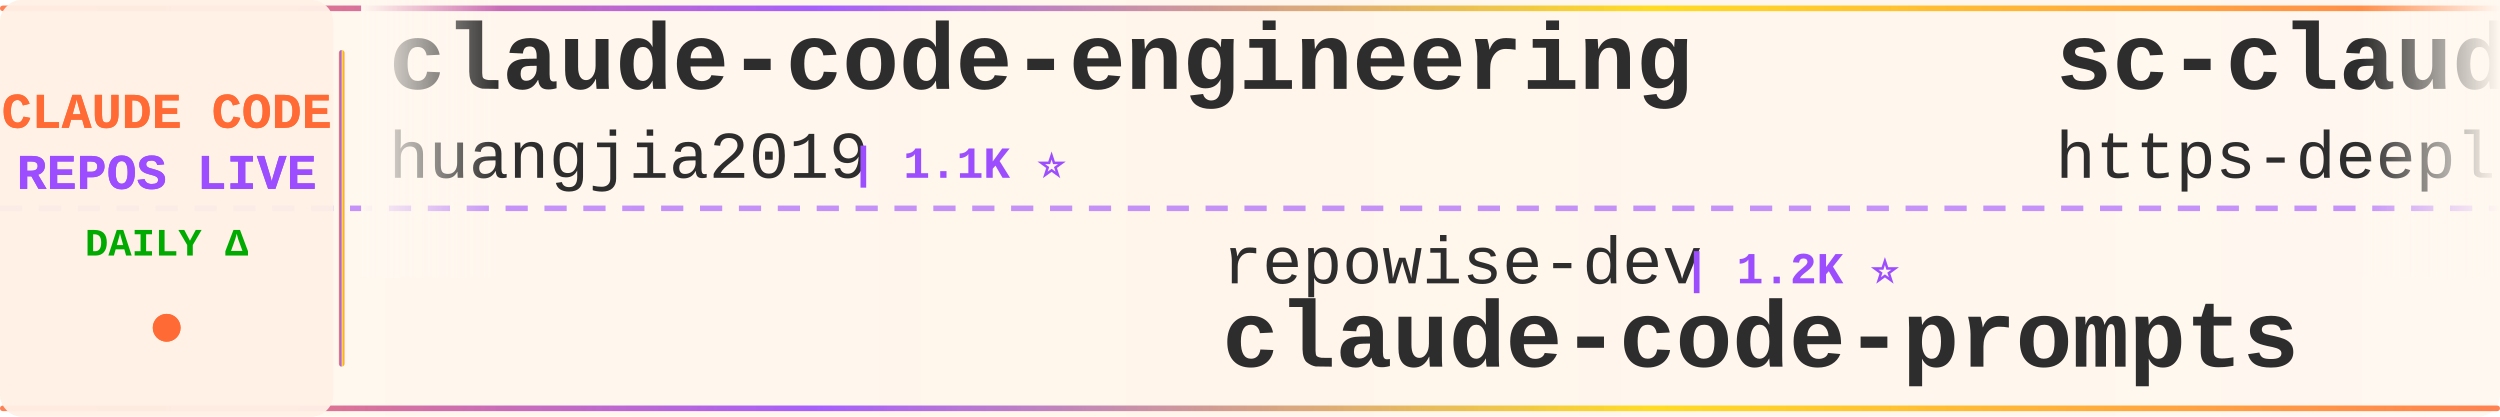
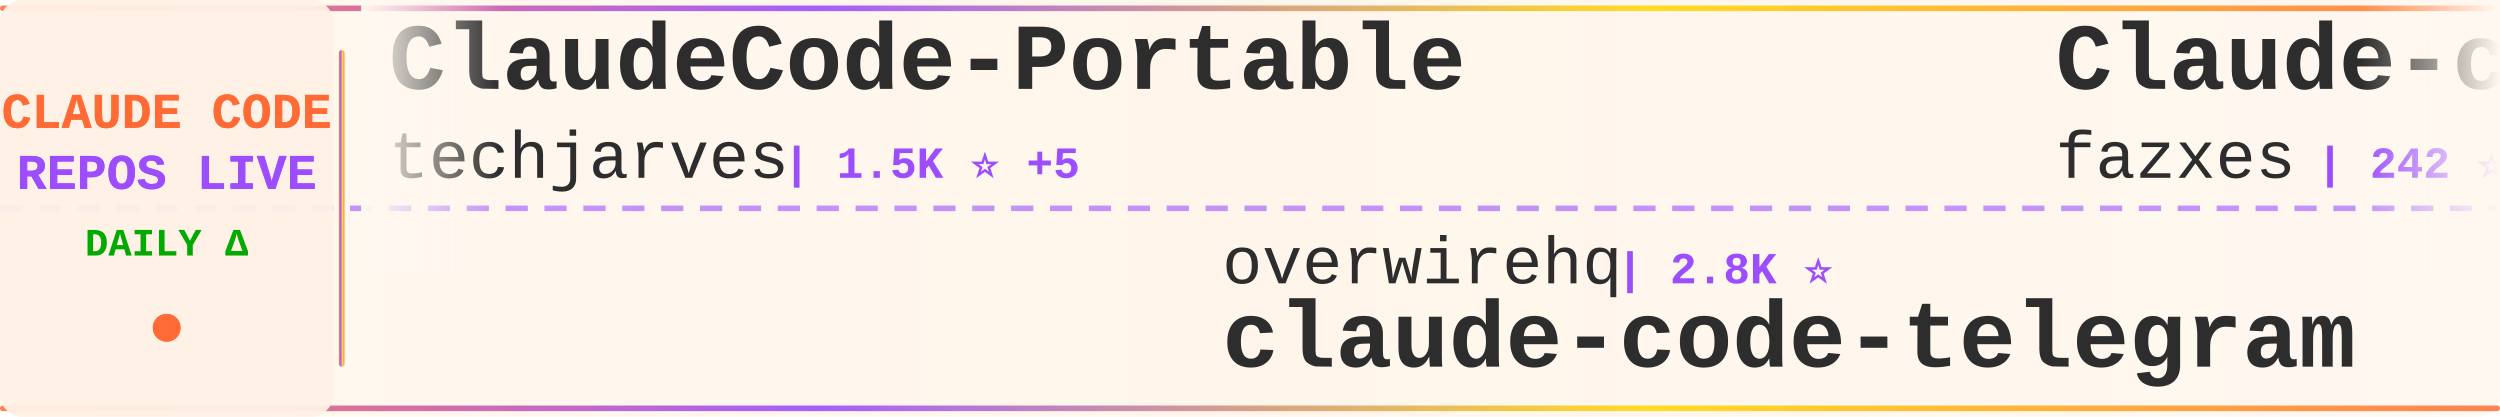
<svg xmlns="http://www.w3.org/2000/svg" width="900" height="150">
  <defs>
    <linearGradient id="tickerBg" x1="0%" y1="0%" x2="100%" y2="0%">
      <stop offset="0%" style="stop-color:#fff8f0;stop-opacity:0.98" />
      <stop offset="50%" style="stop-color:#fff5eb;stop-opacity:1" />
      <stop offset="100%" style="stop-color:#fff8f0;stop-opacity:0.98" />
    </linearGradient>
    <linearGradient id="borderGrad" x1="0%" y1="0%" x2="100%" y2="0%">
      <stop offset="0%" style="stop-color:#FF6B35;stop-opacity:0.85">
        <animate attributeName="stop-opacity" values="0.85;1;0.85" dur="2s" repeatCount="indefinite" />
      </stop>
      <stop offset="33%" style="stop-color:#9C4EFF;stop-opacity:0.9">
        <animate attributeName="stop-opacity" values="0.9;1;0.9" dur="2.2s" repeatCount="indefinite" />
      </stop>
      <stop offset="66%" style="stop-color:#FFD700;stop-opacity:0.85">
        <animate attributeName="stop-opacity" values="0.85;1;0.85" dur="1.8s" repeatCount="indefinite" />
      </stop>
      <stop offset="100%" style="stop-color:#FF6B35;stop-opacity:0.85">
        <animate attributeName="stop-opacity" values="0.85;1;0.85" dur="2s" repeatCount="indefinite" />
      </stop>
    </linearGradient>
    <filter id="textGlow">
      <feGaussianBlur stdDeviation="0.15" result="coloredBlur" />
      <feMerge>
        <feMergeNode in="coloredBlur" />
        <feMergeNode in="SourceGraphic" />
      </feMerge>
    </filter>
    <filter id="metricGlow">
      <feGaussianBlur stdDeviation="0.2" result="coloredBlur" />
      <feMerge>
        <feMergeNode in="coloredBlur" />
        <feMergeNode in="SourceGraphic" />
      </feMerge>
    </filter>
    <linearGradient id="leftFade" x1="0%" y1="0%" x2="100%" y2="0%">
      <stop offset="0%" style="stop-color:#fff8f0;stop-opacity:1" />
      <stop offset="100%" style="stop-color:#fff8f0;stop-opacity:0" />
    </linearGradient>
    <linearGradient id="rightFade" x1="0%" y1="0%" x2="100%" y2="0%">
      <stop offset="0%" style="stop-color:#fff8f0;stop-opacity:0" />
      <stop offset="100%" style="stop-color:#fff8f0;stop-opacity:1" />
    </linearGradient>
  </defs>
  <rect width="900" height="150" fill="url(#tickerBg)" rx="8" />
  <rect x="0" y="2" width="900" height="2" fill="url(#borderGrad)" rx="1" />
  <rect x="0" y="146" width="900" height="2" fill="url(#borderGrad)" rx="1" />
  <line x1="0" y1="75" x2="900" y2="75" stroke="#9C4EFF" stroke-width="2" stroke-dasharray="8 6" opacity="0.6" />
  <rect x="0" y="0" width="120" height="150" fill="#fff0e6" opacity="0.95" rx="8" />
  <text x="60" y="46" font-family="'Courier New', monospace" font-size="18" font-weight="bold" fill="#FF6B35" text-anchor="middle" filter="url(#textGlow)">
    CLAUDE CODE
  </text>
  <text x="60" y="68" font-family="'Courier New', monospace" font-size="18" font-weight="bold" fill="#9C4EFF" text-anchor="middle" filter="url(#textGlow)">
    REPOS LIVE
  </text>
  <text x="60" y="92" font-family="'Courier New', monospace" font-size="14" font-weight="bold" fill="#00aa00" text-anchor="middle">
    DAILY Δ
  </text>
  <circle cx="60" cy="118" r="5" fill="#FF6B35" filter="url(#metricGlow)">
    <animate attributeName="r" values="4;6;4" dur="1.5s" repeatCount="indefinite" />
    <animate attributeName="opacity" values="0.6;1;0.6" dur="1.5s" repeatCount="indefinite" />
  </circle>
  <rect x="122" y="18" width="2" height="114" fill="url(#borderGrad)" rx="1" />
  <clipPath id="tickerClip">
    <rect x="130" y="0" width="770" height="150" />
  </clipPath>
  <g clip-path="url(#tickerClip)">
    <g id="tickerItems">
      <animateTransform attributeName="transform" attributeType="XML" type="translate" from="0 0" to="-3000 0" dur="54s" repeatCount="indefinite" />
      <g transform="translate(0, 0)">
-         <text x="140" y="32" font-family="'Courier New', monospace" font-size="34" font-weight="bold" fill="#2d2d2d">claude-code-engineering</text>
-         <text x="140" y="64" font-family="'Courier New', monospace" font-size="24" font-weight="normal" fill="#2d2d2d" opacity="1.0">huangjia2019</text>
-         <text x="306" y="64" font-family="'Courier New', monospace" font-size="16" font-weight="bold" fill="#9C4EFF"> | 1.1K ⭐</text>
+         <text x="140" y="32" font-family="'Courier New', monospace" font-size="34" font-weight="bold" fill="#2d2d2d">ClaudeCode-Portable</text>
+         <text x="140" y="64" font-family="'Courier New', monospace" font-size="24" font-weight="normal" fill="#2d2d2d" opacity="1.0">techjarves</text>
+         <text x="282" y="64" font-family="'Courier New', monospace" font-size="16" font-weight="bold" fill="#9C4EFF"> | 1.5K ⭐ +5</text>
      </g>
      <g transform="translate(300, 0)">
-         <text x="140" y="102" font-family="'Courier New', monospace" font-size="24" font-weight="normal" fill="#2d2d2d" opacity="1.0">repowise-dev</text>
-         <text x="306" y="102" font-family="'Courier New', monospace" font-size="16" font-weight="bold" fill="#9C4EFF"> | 1.2K ⭐</text>
-         <text x="140" y="132" font-family="'Courier New', monospace" font-size="34" font-weight="bold" fill="#2d2d2d">claude-code-prompts</text>
+         <text x="140" y="102" font-family="'Courier New', monospace" font-size="24" font-weight="normal" fill="#2d2d2d" opacity="1.0">overwirehq</text>
+         <text x="282" y="102" font-family="'Courier New', monospace" font-size="16" font-weight="bold" fill="#9C4EFF"> | 2.8K ⭐</text>
+         <text x="140" y="132" font-family="'Courier New', monospace" font-size="34" font-weight="bold" fill="#2d2d2d">claude-code-telegram</text>
      </g>
      <g transform="translate(600, 0)">
-         <text x="140" y="32" font-family="'Courier New', monospace" font-size="34" font-weight="bold" fill="#2d2d2d">sc-claude-code-files</text>
-         <text x="140" y="64" font-family="'Courier New', monospace" font-size="24" font-weight="normal" fill="#2d2d2d" opacity="1.0">https-deeplearning-ai</text>
-         <text x="414" y="64" font-family="'Courier New', monospace" font-size="16" font-weight="bold" fill="#9C4EFF"> | 554 ⭐</text>
+         <text x="140" y="32" font-family="'Courier New', monospace" font-size="34" font-weight="bold" fill="#2d2d2d">Claude-code</text>
+         <text x="140" y="64" font-family="'Courier New', monospace" font-size="24" font-weight="normal" fill="#2d2d2d" opacity="1.0">fazxes</text>
+         <text x="234" y="64" font-family="'Courier New', monospace" font-size="16" font-weight="bold" fill="#9C4EFF"> | 242 ⭐</text>
      </g>
      <g transform="translate(900, 0)">
-         <text x="140" y="102" font-family="'Courier New', monospace" font-size="24" font-weight="normal" fill="#2d2d2d" opacity="1.0">feiskyer</text>
+         <text x="140" y="102" font-family="'Courier New', monospace" font-size="24" font-weight="normal" fill="#2d2d2d" opacity="1.0">luyao618</text>
        <text x="258" y="102" font-family="'Courier New', monospace" font-size="16" font-weight="bold" fill="#9C4EFF"> | 1.7K ⭐</text>
-         <text x="140" y="132" font-family="'Courier New', monospace" font-size="34" font-weight="bold" fill="#2d2d2d">claude-code-settings</text>
+         <text x="140" y="132" font-family="'Courier New', monospace" font-size="34" font-weight="bold" fill="#2d2d2d">Claude-Code-Source-Study</text>
      </g>
      <g transform="translate(1200, 0)">
-         <text x="140" y="32" font-family="'Courier New', monospace" font-size="34" font-weight="bold" fill="#2d2d2d">claude-code-base-action</text>
-         <text x="140" y="64" font-family="'Courier New', monospace" font-size="24" font-weight="normal" fill="#2d2d2d" opacity="1.0">anthropics</text>
-         <text x="282" y="64" font-family="'Courier New', monospace" font-size="16" font-weight="bold" fill="#9C4EFF"> | 990 ⭐</text>
+         <text x="140" y="32" font-family="'Courier New', monospace" font-size="34" font-weight="bold" fill="#2d2d2d">Claude-Code-Game-Studios</text>
+         <text x="140" y="64" font-family="'Courier New', monospace" font-size="24" font-weight="normal" fill="#2d2d2d" opacity="1.0">Donchitos</text>
+         <text x="270" y="64" font-family="'Courier New', monospace" font-size="16" font-weight="bold" fill="#9C4EFF"> | 25.4K ⭐ +7</text>
      </g>
      <g transform="translate(1500, 0)">
-         <text x="140" y="102" font-family="'Courier New', monospace" font-size="24" font-weight="normal" fill="#2d2d2d" opacity="1.0">1rgs</text>
-         <text x="210" y="102" font-family="'Courier New', monospace" font-size="16" font-weight="bold" fill="#9C4EFF"> | 3.7K ⭐</text>
-         <text x="140" y="132" font-family="'Courier New', monospace" font-size="34" font-weight="bold" fill="#2d2d2d">claude-code-proxy</text>
+         <text x="140" y="102" font-family="'Courier New', monospace" font-size="24" font-weight="normal" fill="#2d2d2d" opacity="1.0">edmund-io</text>
+         <text x="270" y="102" font-family="'Courier New', monospace" font-size="16" font-weight="bold" fill="#9C4EFF"> | 1.5K ⭐</text>
+         <text x="140" y="132" font-family="'Courier New', monospace" font-size="34" font-weight="bold" fill="#2d2d2d">edmunds-claude-code</text>
      </g>
      <g transform="translate(1800, 0)">
-         <text x="140" y="32" font-family="'Courier New', monospace" font-size="34" font-weight="bold" fill="#2d2d2d">system_prompts_leaks</text>
-         <text x="140" y="64" font-family="'Courier New', monospace" font-size="24" font-weight="normal" fill="#2d2d2d" opacity="1.0">asgeirtj</text>
-         <text x="258" y="64" font-family="'Courier New', monospace" font-size="16" font-weight="bold" fill="#9C4EFF"> | 68.3K ⭐ +27</text>
+         <text x="140" y="32" font-family="'Courier New', monospace" font-size="34" font-weight="bold" fill="#2d2d2d">claude-code-guide</text>
+         <text x="140" y="64" font-family="'Courier New', monospace" font-size="24" font-weight="normal" fill="#2d2d2d" opacity="1.0">zebbern</text>
+         <text x="246" y="64" font-family="'Courier New', monospace" font-size="16" font-weight="bold" fill="#9C4EFF"> | 4.6K ⭐ +1</text>
      </g>
      <g transform="translate(2100, 0)">
-         <text x="140" y="102" font-family="'Courier New', monospace" font-size="24" font-weight="normal" fill="#2d2d2d" opacity="1.0">techjarves</text>
-         <text x="282" y="102" font-family="'Courier New', monospace" font-size="16" font-weight="bold" fill="#9C4EFF"> | 1.5K ⭐ +1</text>
-         <text x="140" y="132" font-family="'Courier New', monospace" font-size="34" font-weight="bold" fill="#2d2d2d">ClaudeCode-Portable</text>
+         <text x="140" y="102" font-family="'Courier New', monospace" font-size="24" font-weight="normal" fill="#2d2d2d" opacity="1.0">Chachamaru127</text>
+         <text x="318" y="102" font-family="'Courier New', monospace" font-size="16" font-weight="bold" fill="#9C4EFF"> | 3.1K ⭐</text>
+         <text x="140" y="132" font-family="'Courier New', monospace" font-size="34" font-weight="bold" fill="#2d2d2d">claude-code-harness</text>
      </g>
      <g transform="translate(2400, 0)">
-         <text x="140" y="32" font-family="'Courier New', monospace" font-size="34" font-weight="bold" fill="#2d2d2d">claude-code-showcase</text>
-         <text x="140" y="64" font-family="'Courier New', monospace" font-size="24" font-weight="normal" fill="#2d2d2d" opacity="1.0">ChrisWiles</text>
-         <text x="282" y="64" font-family="'Courier New', monospace" font-size="16" font-weight="bold" fill="#9C4EFF"> | 6.1K ⭐ +2</text>
+         <text x="140" y="32" font-family="'Courier New', monospace" font-size="34" font-weight="bold" fill="#2d2d2d">free-claude-code</text>
+         <text x="140" y="64" font-family="'Courier New', monospace" font-size="24" font-weight="normal" fill="#2d2d2d" opacity="1.0">Alishahryar1</text>
+         <text x="306" y="64" font-family="'Courier New', monospace" font-size="16" font-weight="bold" fill="#9C4EFF"> | 55.9K ⭐ +18</text>
      </g>
      <g transform="translate(2700, 0)">
-         <text x="140" y="102" font-family="'Courier New', monospace" font-size="24" font-weight="normal" fill="#2d2d2d" opacity="1.0">VoltAgent</text>
-         <text x="270" y="102" font-family="'Courier New', monospace" font-size="16" font-weight="bold" fill="#9C4EFF"> | 25.3K ⭐ +3</text>
-         <text x="140" y="132" font-family="'Courier New', monospace" font-size="34" font-weight="bold" fill="#2d2d2d">awesome-claude-code-suba...</text>
+         <text x="140" y="102" font-family="'Courier New', monospace" font-size="24" font-weight="normal" fill="#2d2d2d" opacity="1.0">frankbria</text>
+         <text x="270" y="102" font-family="'Courier New', monospace" font-size="16" font-weight="bold" fill="#9C4EFF"> | 9.6K ⭐</text>
+         <text x="140" y="132" font-family="'Courier New', monospace" font-size="34" font-weight="bold" fill="#2d2d2d">ralph-claude-code</text>
      </g>
      <g transform="translate(3000, 0)">
-         <text x="140" y="32" font-family="'Courier New', monospace" font-size="34" font-weight="bold" fill="#2d2d2d">claude-code-engineering</text>
-         <text x="140" y="64" font-family="'Courier New', monospace" font-size="24" font-weight="normal" fill="#2d2d2d" opacity="1.0">huangjia2019</text>
-         <text x="306" y="64" font-family="'Courier New', monospace" font-size="16" font-weight="bold" fill="#9C4EFF"> | 1.1K ⭐</text>
+         <text x="140" y="32" font-family="'Courier New', monospace" font-size="34" font-weight="bold" fill="#2d2d2d">ClaudeCode-Portable</text>
+         <text x="140" y="64" font-family="'Courier New', monospace" font-size="24" font-weight="normal" fill="#2d2d2d" opacity="1.0">techjarves</text>
+         <text x="282" y="64" font-family="'Courier New', monospace" font-size="16" font-weight="bold" fill="#9C4EFF"> | 1.5K ⭐ +5</text>
      </g>
      <g transform="translate(3300, 0)">
-         <text x="140" y="102" font-family="'Courier New', monospace" font-size="24" font-weight="normal" fill="#2d2d2d" opacity="1.0">repowise-dev</text>
-         <text x="306" y="102" font-family="'Courier New', monospace" font-size="16" font-weight="bold" fill="#9C4EFF"> | 1.2K ⭐</text>
-         <text x="140" y="132" font-family="'Courier New', monospace" font-size="34" font-weight="bold" fill="#2d2d2d">claude-code-prompts</text>
+         <text x="140" y="102" font-family="'Courier New', monospace" font-size="24" font-weight="normal" fill="#2d2d2d" opacity="1.0">overwirehq</text>
+         <text x="282" y="102" font-family="'Courier New', monospace" font-size="16" font-weight="bold" fill="#9C4EFF"> | 2.8K ⭐</text>
+         <text x="140" y="132" font-family="'Courier New', monospace" font-size="34" font-weight="bold" fill="#2d2d2d">claude-code-telegram</text>
      </g>
      <g transform="translate(3600, 0)">
-         <text x="140" y="32" font-family="'Courier New', monospace" font-size="34" font-weight="bold" fill="#2d2d2d">sc-claude-code-files</text>
-         <text x="140" y="64" font-family="'Courier New', monospace" font-size="24" font-weight="normal" fill="#2d2d2d" opacity="1.0">https-deeplearning-ai</text>
-         <text x="414" y="64" font-family="'Courier New', monospace" font-size="16" font-weight="bold" fill="#9C4EFF"> | 554 ⭐</text>
+         <text x="140" y="32" font-family="'Courier New', monospace" font-size="34" font-weight="bold" fill="#2d2d2d">Claude-code</text>
+         <text x="140" y="64" font-family="'Courier New', monospace" font-size="24" font-weight="normal" fill="#2d2d2d" opacity="1.0">fazxes</text>
+         <text x="234" y="64" font-family="'Courier New', monospace" font-size="16" font-weight="bold" fill="#9C4EFF"> | 242 ⭐</text>
      </g>
      <g transform="translate(3900, 0)">
-         <text x="140" y="102" font-family="'Courier New', monospace" font-size="24" font-weight="normal" fill="#2d2d2d" opacity="1.0">feiskyer</text>
+         <text x="140" y="102" font-family="'Courier New', monospace" font-size="24" font-weight="normal" fill="#2d2d2d" opacity="1.0">luyao618</text>
        <text x="258" y="102" font-family="'Courier New', monospace" font-size="16" font-weight="bold" fill="#9C4EFF"> | 1.7K ⭐</text>
-         <text x="140" y="132" font-family="'Courier New', monospace" font-size="34" font-weight="bold" fill="#2d2d2d">claude-code-settings</text>
+         <text x="140" y="132" font-family="'Courier New', monospace" font-size="34" font-weight="bold" fill="#2d2d2d">Claude-Code-Source-Study</text>
      </g>
    </g>
  </g>
  <rect x="130" y="0" width="50" height="100" fill="url(#leftFade)" />
  <rect x="850" y="0" width="50" height="100" fill="url(#rightFade)" />
</svg>
